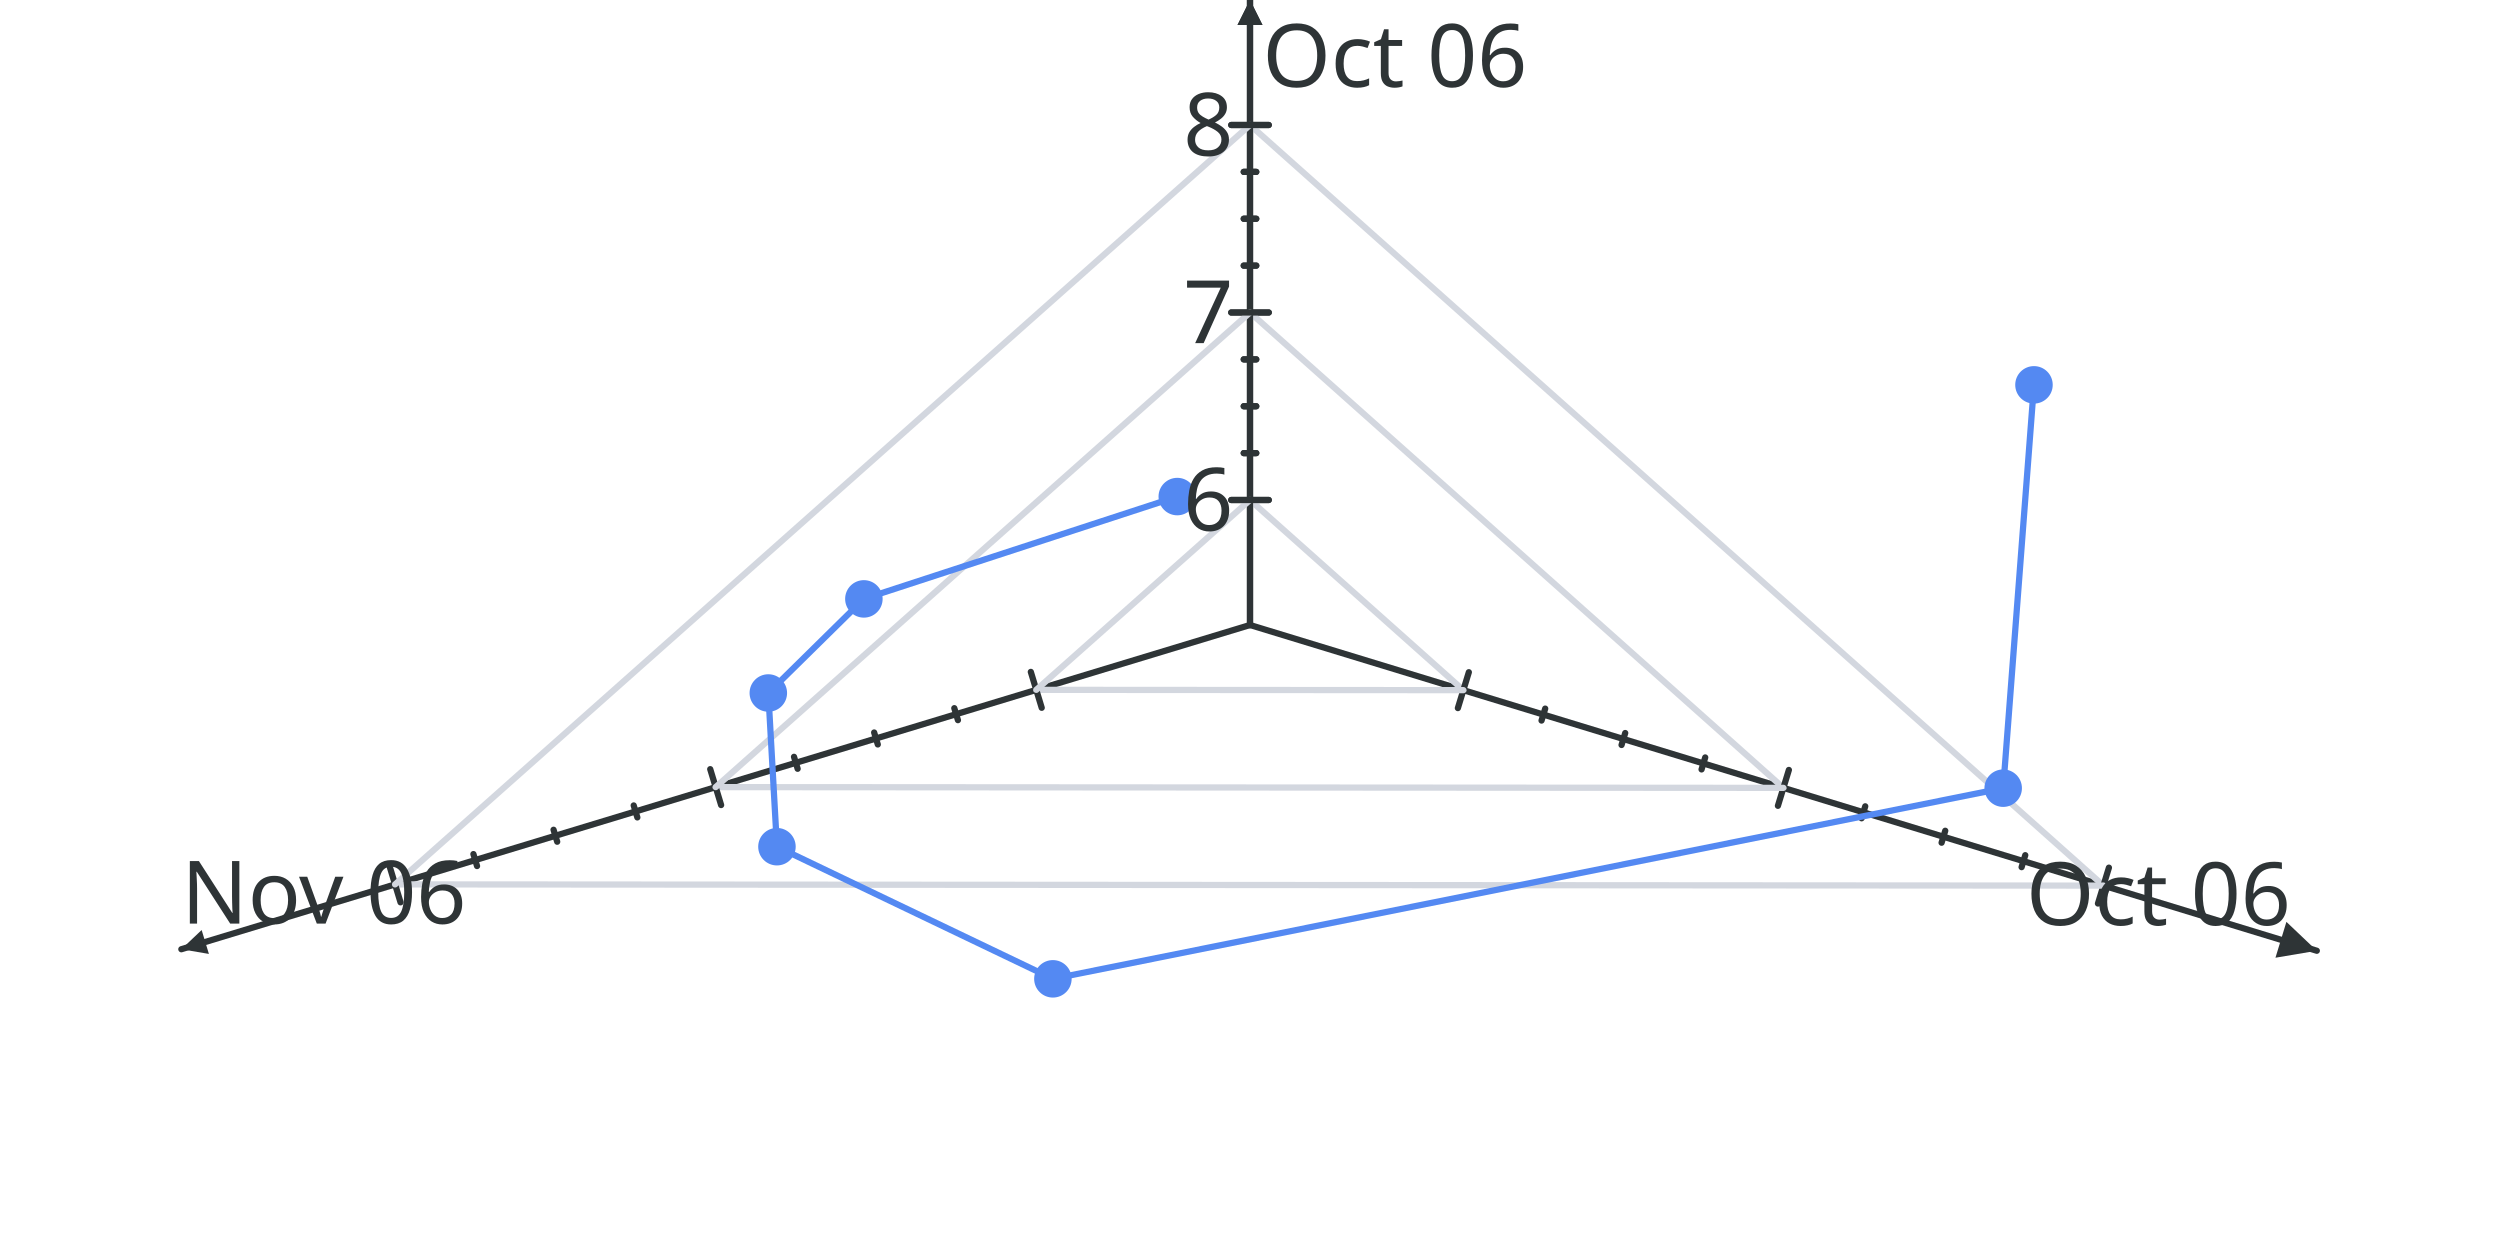
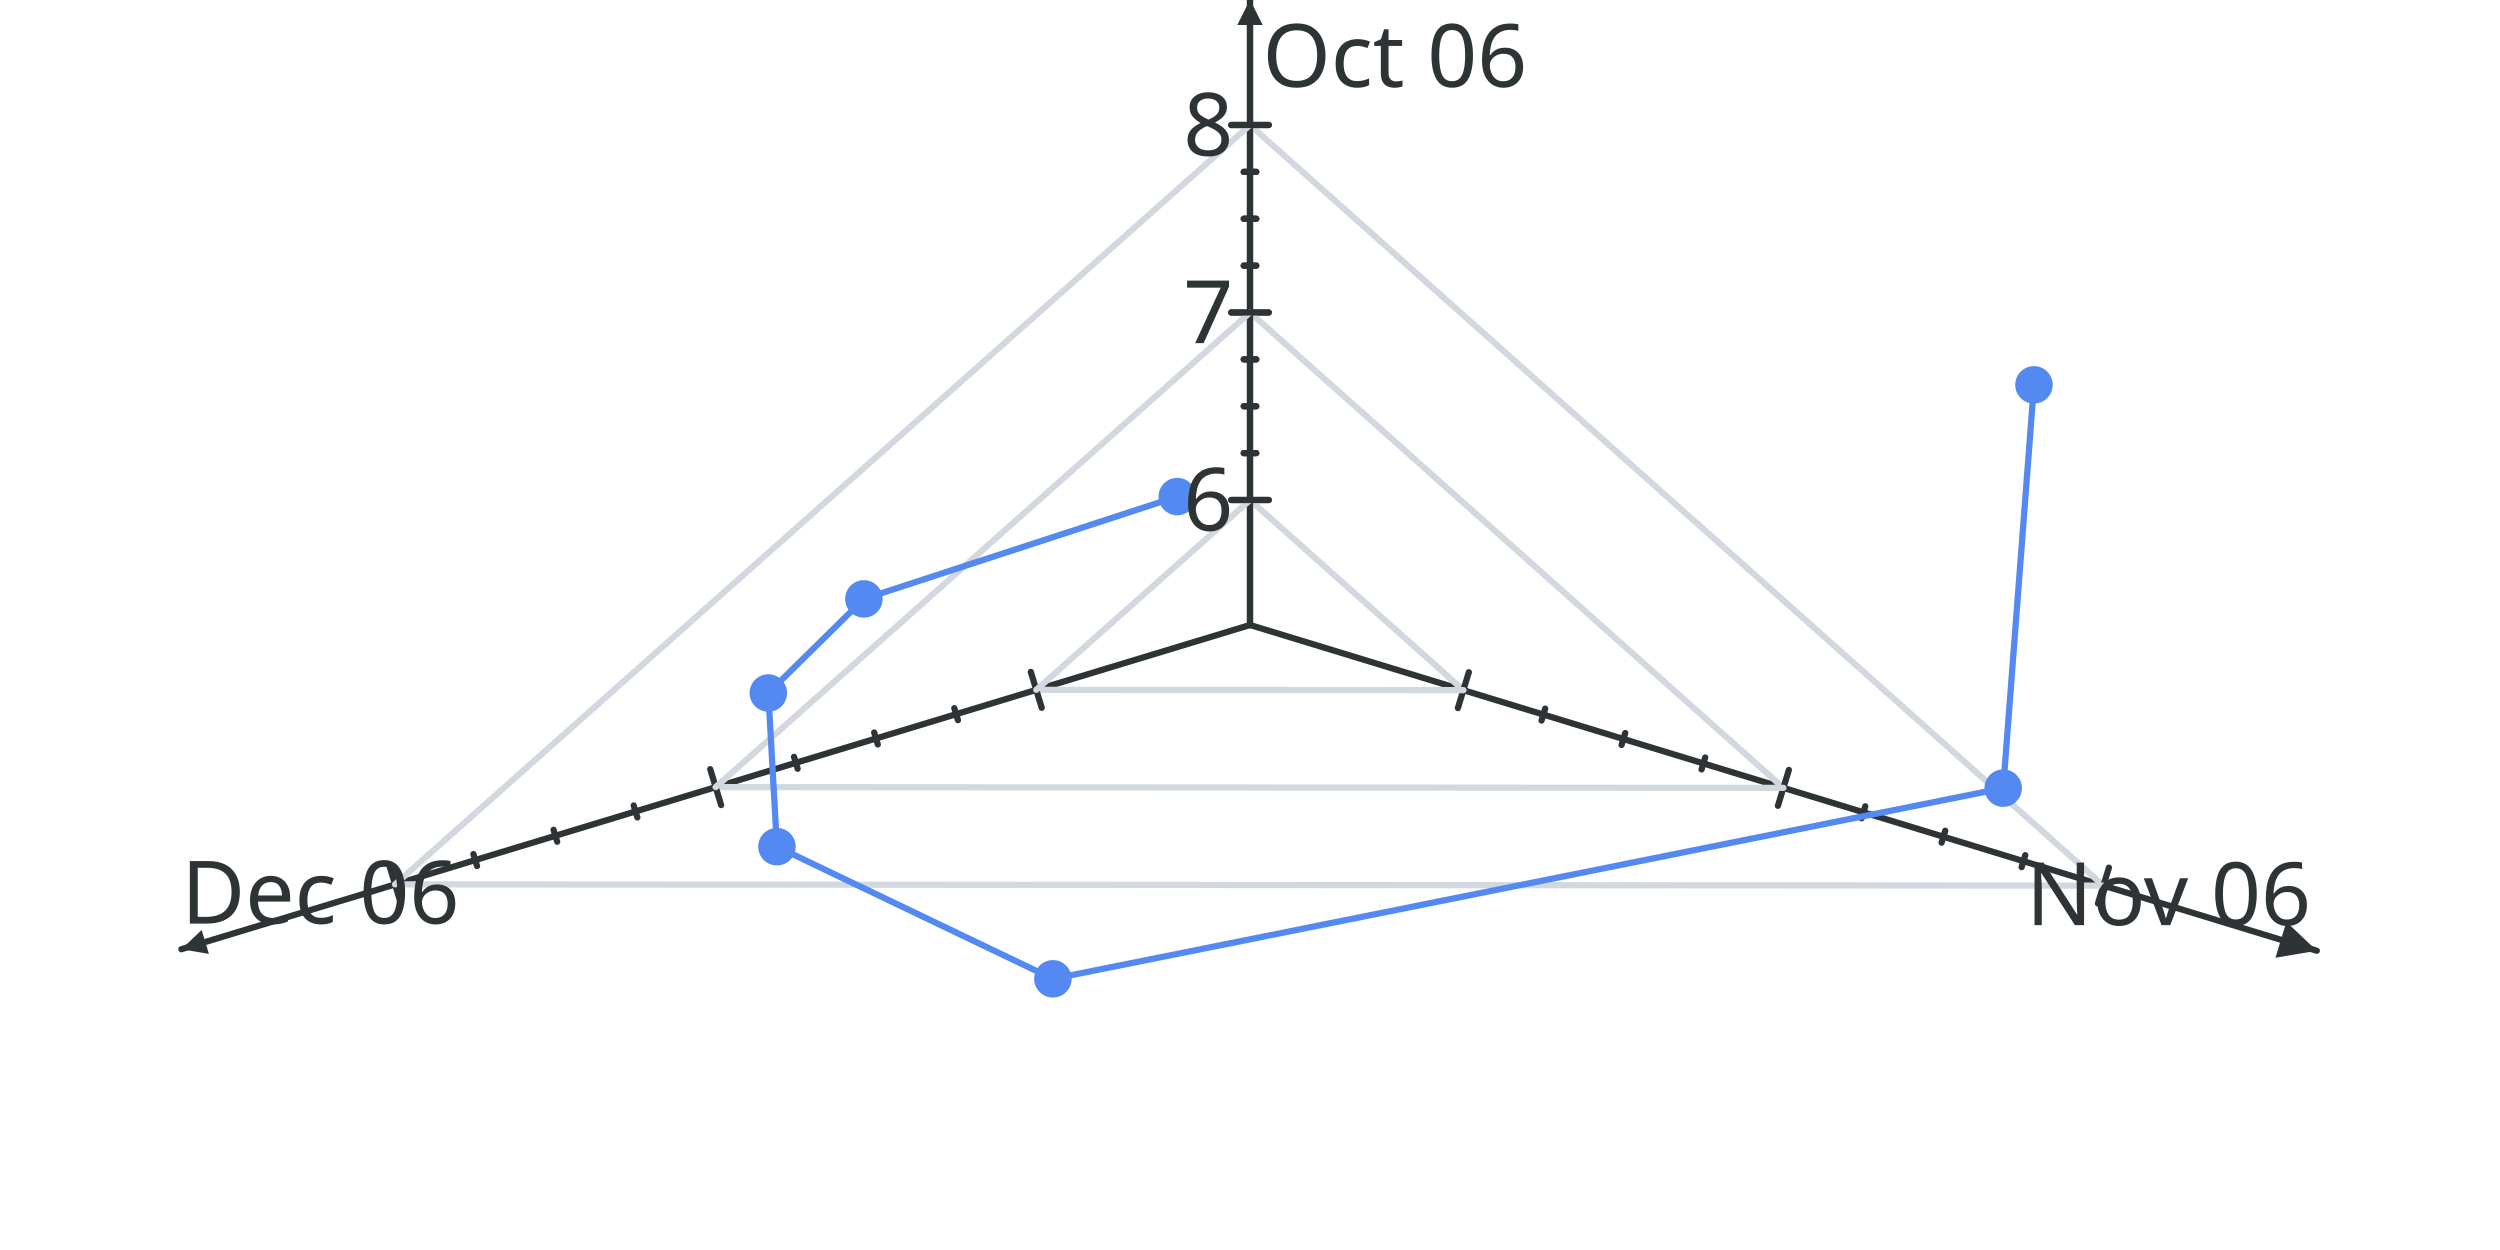
<svg xmlns="http://www.w3.org/2000/svg" width="400" height="200" version="1.0" id="ezcGraph">
  <defs />
  <g id="ezcGraphChart" color-rendering="optimizeQuality" shape-rendering="geometricPrecision" text-rendering="optimizeLegibility">
    <path d=" M 0,200 L 0,0 L 400,0 L 400,200 L 0,200 z " style="fill: #ffffff; fill-opacity: 1.00; stroke: none;" id="ezcGraphPolygon_1" />
    <path d=" M 200,100 L 200,0" style="fill: none; stroke: #2e3436; stroke-width: 1; stroke-opacity: 1.00; stroke-linecap: round; stroke-linejoin: round;" id="ezcGraphLine_2" />
    <path d=" M 198,4 L 200,0 L 202,4 L 198,4 z " style="fill: #2e3436; fill-opacity: 1.00; stroke: none;" id="ezcGraphPolygon_3" />
    <path d=" M 200,100 L 370.688,152.119" style="fill: none; stroke: #2e3436; stroke-width: 1; stroke-opacity: 1.00; stroke-linecap: round; stroke-linejoin: round;" id="ezcGraphLine_5" />
    <path d=" M 365.825,147.498 L 370.688,152.119 L 364.073,153.236 L 365.825,147.498 z " style="fill: #2e3436; fill-opacity: 1.00; stroke: none;" id="ezcGraphPolygon_6" />
    <path d=" M 197,80 L 203,80" style="fill: none; stroke: #2e3436; stroke-width: 1; stroke-opacity: 1.00; stroke-linecap: round; stroke-linejoin: round;" id="ezcGraphLine_8" />
    <path d=" M 199,72.5 L 201,72.5" style="fill: none; stroke: #2e3436; stroke-width: 1; stroke-opacity: 1.00; stroke-linecap: round; stroke-linejoin: round;" id="ezcGraphLine_10" />
    <path d=" M 199,65 L 201,65" style="fill: none; stroke: #2e3436; stroke-width: 1; stroke-opacity: 1.00; stroke-linecap: round; stroke-linejoin: round;" id="ezcGraphLine_11" />
    <path d=" M 199,57.5 L 201,57.5" style="fill: none; stroke: #2e3436; stroke-width: 1; stroke-opacity: 1.00; stroke-linecap: round; stroke-linejoin: round;" id="ezcGraphLine_12" />
    <path d=" M 197,50 L 203,50" style="fill: none; stroke: #2e3436; stroke-width: 1; stroke-opacity: 1.00; stroke-linecap: round; stroke-linejoin: round;" id="ezcGraphLine_13" />
    <path d=" M 199,42.5 L 201,42.5" style="fill: none; stroke: #2e3436; stroke-width: 1; stroke-opacity: 1.00; stroke-linecap: round; stroke-linejoin: round;" id="ezcGraphLine_15" />
    <path d=" M 199,35 L 201,35" style="fill: none; stroke: #2e3436; stroke-width: 1; stroke-opacity: 1.00; stroke-linecap: round; stroke-linejoin: round;" id="ezcGraphLine_16" />
    <path d=" M 199,27.5 L 201,27.5" style="fill: none; stroke: #2e3436; stroke-width: 1; stroke-opacity: 1.00; stroke-linecap: round; stroke-linejoin: round;" id="ezcGraphLine_17" />
    <path d=" M 197,20 L 203,20" style="fill: none; stroke: #2e3436; stroke-width: 1; stroke-opacity: 1.00; stroke-linecap: round; stroke-linejoin: round;" id="ezcGraphLine_18" />
    <path d=" M 234.137,110.424 L 200,80" style="fill: none; stroke: #d3d7df; stroke-width: 1; stroke-opacity: 1.00; stroke-linecap: round; stroke-linejoin: round;" id="ezcGraphLine_20" />
    <path d=" M 235.014,107.555 L 233.261,113.293" style="fill: none; stroke: #2e3436; stroke-width: 1; stroke-opacity: 1.00; stroke-linecap: round; stroke-linejoin: round;" id="ezcGraphLine_21" />
    <path d=" M 246.939,114.333 L 200,72.5" style="fill: none; stroke: #000000; stroke-width: 1; stroke-opacity: 0.00; stroke-linecap: round; stroke-linejoin: round;" id="ezcGraphLine_22" />
    <path d=" M 247.231,113.376 L 246.647,115.289" style="fill: none; stroke: #2e3436; stroke-width: 1; stroke-opacity: 1.00; stroke-linecap: round; stroke-linejoin: round;" id="ezcGraphLine_23" />
    <path d=" M 259.741,118.242 L 200,65" style="fill: none; stroke: #000000; stroke-width: 1; stroke-opacity: 0.00; stroke-linecap: round; stroke-linejoin: round;" id="ezcGraphLine_24" />
    <path d=" M 260.033,117.285 L 259.449,119.198" style="fill: none; stroke: #2e3436; stroke-width: 1; stroke-opacity: 1.00; stroke-linecap: round; stroke-linejoin: round;" id="ezcGraphLine_25" />
    <path d=" M 272.542,122.151 L 200,57.5" style="fill: none; stroke: #000000; stroke-width: 1; stroke-opacity: 0.00; stroke-linecap: round; stroke-linejoin: round;" id="ezcGraphLine_26" />
    <path d=" M 272.834,121.194 L 272.25,123.107" style="fill: none; stroke: #2e3436; stroke-width: 1; stroke-opacity: 1.00; stroke-linecap: round; stroke-linejoin: round;" id="ezcGraphLine_27" />
    <path d=" M 285.344,126.06 L 200,50" style="fill: none; stroke: #d3d7df; stroke-width: 1; stroke-opacity: 1.00; stroke-linecap: round; stroke-linejoin: round;" id="ezcGraphLine_28" />
    <path d=" M 286.22,123.191 L 284.468,128.929" style="fill: none; stroke: #2e3436; stroke-width: 1; stroke-opacity: 1.00; stroke-linecap: round; stroke-linejoin: round;" id="ezcGraphLine_29" />
    <path d=" M 298.145,129.969 L 200,42.5" style="fill: none; stroke: #000000; stroke-width: 1; stroke-opacity: 0.00; stroke-linecap: round; stroke-linejoin: round;" id="ezcGraphLine_30" />
    <path d=" M 298.437,129.012 L 297.853,130.925" style="fill: none; stroke: #2e3436; stroke-width: 1; stroke-opacity: 1.00; stroke-linecap: round; stroke-linejoin: round;" id="ezcGraphLine_31" />
    <path d=" M 310.947,133.878 L 200,35" style="fill: none; stroke: #000000; stroke-width: 1; stroke-opacity: 0.00; stroke-linecap: round; stroke-linejoin: round;" id="ezcGraphLine_32" />
    <path d=" M 311.239,132.921 L 310.655,134.834" style="fill: none; stroke: #2e3436; stroke-width: 1; stroke-opacity: 1.00; stroke-linecap: round; stroke-linejoin: round;" id="ezcGraphLine_33" />
    <path d=" M 323.748,137.787 L 200,27.5" style="fill: none; stroke: #000000; stroke-width: 1; stroke-opacity: 0.00; stroke-linecap: round; stroke-linejoin: round;" id="ezcGraphLine_34" />
    <path d=" M 324.041,136.83 L 323.457,138.743" style="fill: none; stroke: #2e3436; stroke-width: 1; stroke-opacity: 1.00; stroke-linecap: round; stroke-linejoin: round;" id="ezcGraphLine_35" />
    <path d=" M 336.55,141.696 L 200,20" style="fill: none; stroke: #d3d7df; stroke-width: 1; stroke-opacity: 1.00; stroke-linecap: round; stroke-linejoin: round;" id="ezcGraphLine_36" />
    <path d=" M 337.426,138.826 L 335.674,144.565" style="fill: none; stroke: #2e3436; stroke-width: 1; stroke-opacity: 1.00; stroke-linecap: round; stroke-linejoin: round;" id="ezcGraphLine_37" />
    <path d=" M 200,100 L 29.017,151.876" style="fill: none; stroke: #2e3436; stroke-width: 1; stroke-opacity: 1.00; stroke-linecap: round; stroke-linejoin: round;" id="ezcGraphLine_38" />
    <path d=" M 33.425,152.629 L 29.017,151.876 L 32.264,148.801 L 33.425,152.629 z " style="fill: #2e3436; fill-opacity: 1.00; stroke: none;" id="ezcGraphPolygon_39" />
    <path d=" M 165.803,110.375 L 234.137,110.424" style="fill: none; stroke: #d3d7df; stroke-width: 1; stroke-opacity: 1.00; stroke-linecap: round; stroke-linejoin: round;" id="ezcGraphLine_41" />
    <path d=" M 166.674,113.246 L 164.932,107.504" style="fill: none; stroke: #2e3436; stroke-width: 1; stroke-opacity: 1.00; stroke-linecap: round; stroke-linejoin: round;" id="ezcGraphLine_42" />
    <path d=" M 152.98,114.266 L 246.939,114.333" style="fill: none; stroke: #000000; stroke-width: 1; stroke-opacity: 0.00; stroke-linecap: round; stroke-linejoin: round;" id="ezcGraphLine_43" />
    <path d=" M 153.27,115.223 L 152.689,113.309" style="fill: none; stroke: #2e3436; stroke-width: 1; stroke-opacity: 1.00; stroke-linecap: round; stroke-linejoin: round;" id="ezcGraphLine_44" />
    <path d=" M 140.156,118.157 L 259.741,118.242" style="fill: none; stroke: #000000; stroke-width: 1; stroke-opacity: 0.00; stroke-linecap: round; stroke-linejoin: round;" id="ezcGraphLine_45" />
    <path d=" M 140.446,119.114 L 139.865,117.2" style="fill: none; stroke: #2e3436; stroke-width: 1; stroke-opacity: 1.00; stroke-linecap: round; stroke-linejoin: round;" id="ezcGraphLine_46" />
    <path d=" M 127.332,122.047 L 272.542,122.151" style="fill: none; stroke: #000000; stroke-width: 1; stroke-opacity: 0.00; stroke-linecap: round; stroke-linejoin: round;" id="ezcGraphLine_47" />
    <path d=" M 127.622,123.004 L 127.042,121.091" style="fill: none; stroke: #2e3436; stroke-width: 1; stroke-opacity: 1.00; stroke-linecap: round; stroke-linejoin: round;" id="ezcGraphLine_48" />
    <path d=" M 114.508,125.938 L 285.344,126.06" style="fill: none; stroke: #d3d7df; stroke-width: 1; stroke-opacity: 1.00; stroke-linecap: round; stroke-linejoin: round;" id="ezcGraphLine_49" />
    <path d=" M 115.379,128.809 L 113.637,123.067" style="fill: none; stroke: #2e3436; stroke-width: 1; stroke-opacity: 1.00; stroke-linecap: round; stroke-linejoin: round;" id="ezcGraphLine_50" />
    <path d=" M 101.684,129.829 L 298.145,129.969" style="fill: none; stroke: #000000; stroke-width: 1; stroke-opacity: 0.00; stroke-linecap: round; stroke-linejoin: round;" id="ezcGraphLine_51" />
    <path d=" M 101.975,130.786 L 101.394,128.872" style="fill: none; stroke: #2e3436; stroke-width: 1; stroke-opacity: 1.00; stroke-linecap: round; stroke-linejoin: round;" id="ezcGraphLine_52" />
    <path d=" M 88.861,133.72 L 310.947,133.878" style="fill: none; stroke: #000000; stroke-width: 1; stroke-opacity: 0.00; stroke-linecap: round; stroke-linejoin: round;" id="ezcGraphLine_53" />
    <path d=" M 89.151,134.677 L 88.57,132.763" style="fill: none; stroke: #2e3436; stroke-width: 1; stroke-opacity: 1.00; stroke-linecap: round; stroke-linejoin: round;" id="ezcGraphLine_54" />
    <path d=" M 76.037,137.61 L 323.748,137.787" style="fill: none; stroke: #000000; stroke-width: 1; stroke-opacity: 0.00; stroke-linecap: round; stroke-linejoin: round;" id="ezcGraphLine_55" />
    <path d=" M 76.327,138.567 L 75.747,136.654" style="fill: none; stroke: #2e3436; stroke-width: 1; stroke-opacity: 1.00; stroke-linecap: round; stroke-linejoin: round;" id="ezcGraphLine_56" />
    <path d=" M 63.213,141.501 L 336.55,141.696" style="fill: none; stroke: #d3d7df; stroke-width: 1; stroke-opacity: 1.00; stroke-linecap: round; stroke-linejoin: round;" id="ezcGraphLine_57" />
    <path d=" M 64.084,144.372 L 62.342,138.63" style="fill: none; stroke: #2e3436; stroke-width: 1; stroke-opacity: 1.00; stroke-linecap: round; stroke-linejoin: round;" id="ezcGraphLine_58" />
    <path d=" M 200,100 L 200,0" style="fill: none; stroke: #2e3436; stroke-width: 1; stroke-opacity: 1.00; stroke-linecap: round; stroke-linejoin: round;" id="ezcGraphLine_59" />
    <path d=" M 198,4 L 200,0 L 202,4 L 198,4 z " style="fill: #2e3436; fill-opacity: 1.00; stroke: none;" id="ezcGraphPolygon_60" />
    <path d=" M 200,80 L 165.803,110.375" style="fill: none; stroke: #d3d7df; stroke-width: 1; stroke-opacity: 1.00; stroke-linecap: round; stroke-linejoin: round;" id="ezcGraphLine_62" />
    <path d=" M 197,80 L 203,80" style="fill: none; stroke: #2e3436; stroke-width: 1; stroke-opacity: 1.00; stroke-linecap: round; stroke-linejoin: round;" id="ezcGraphLine_63" />
    <path d=" M 200,72.5 L 152.98,114.266" style="fill: none; stroke: #000000; stroke-width: 1; stroke-opacity: 0.00; stroke-linecap: round; stroke-linejoin: round;" id="ezcGraphLine_64" />
    <path d=" M 199,72.5 L 201,72.5" style="fill: none; stroke: #2e3436; stroke-width: 1; stroke-opacity: 1.00; stroke-linecap: round; stroke-linejoin: round;" id="ezcGraphLine_65" />
    <path d=" M 200,65 L 140.156,118.157" style="fill: none; stroke: #000000; stroke-width: 1; stroke-opacity: 0.00; stroke-linecap: round; stroke-linejoin: round;" id="ezcGraphLine_66" />
    <path d=" M 199,65 L 201,65" style="fill: none; stroke: #2e3436; stroke-width: 1; stroke-opacity: 1.00; stroke-linecap: round; stroke-linejoin: round;" id="ezcGraphLine_67" />
    <path d=" M 200,57.5 L 127.332,122.047" style="fill: none; stroke: #000000; stroke-width: 1; stroke-opacity: 0.00; stroke-linecap: round; stroke-linejoin: round;" id="ezcGraphLine_68" />
    <path d=" M 199,57.5 L 201,57.5" style="fill: none; stroke: #2e3436; stroke-width: 1; stroke-opacity: 1.00; stroke-linecap: round; stroke-linejoin: round;" id="ezcGraphLine_69" />
    <path d=" M 200,50 L 114.508,125.938" style="fill: none; stroke: #d3d7df; stroke-width: 1; stroke-opacity: 1.00; stroke-linecap: round; stroke-linejoin: round;" id="ezcGraphLine_70" />
    <path d=" M 197,50 L 203,50" style="fill: none; stroke: #2e3436; stroke-width: 1; stroke-opacity: 1.00; stroke-linecap: round; stroke-linejoin: round;" id="ezcGraphLine_71" />
    <path d=" M 200,42.5 L 101.684,129.829" style="fill: none; stroke: #000000; stroke-width: 1; stroke-opacity: 0.00; stroke-linecap: round; stroke-linejoin: round;" id="ezcGraphLine_72" />
    <path d=" M 199,42.5 L 201,42.5" style="fill: none; stroke: #2e3436; stroke-width: 1; stroke-opacity: 1.00; stroke-linecap: round; stroke-linejoin: round;" id="ezcGraphLine_73" />
    <path d=" M 200,35 L 88.861,133.72" style="fill: none; stroke: #000000; stroke-width: 1; stroke-opacity: 0.00; stroke-linecap: round; stroke-linejoin: round;" id="ezcGraphLine_74" />
    <path d=" M 199,35 L 201,35" style="fill: none; stroke: #2e3436; stroke-width: 1; stroke-opacity: 1.00; stroke-linecap: round; stroke-linejoin: round;" id="ezcGraphLine_75" />
    <path d=" M 200,27.5 L 76.037,137.61" style="fill: none; stroke: #000000; stroke-width: 1; stroke-opacity: 0.00; stroke-linecap: round; stroke-linejoin: round;" id="ezcGraphLine_76" />
    <path d=" M 199,27.5 L 201,27.5" style="fill: none; stroke: #2e3436; stroke-width: 1; stroke-opacity: 1.00; stroke-linecap: round; stroke-linejoin: round;" id="ezcGraphLine_77" />
    <path d=" M 200,20 L 63.213,141.501" style="fill: none; stroke: #d3d7df; stroke-width: 1; stroke-opacity: 1.00; stroke-linecap: round; stroke-linejoin: round;" id="ezcGraphLine_78" />
    <path d=" M 197,20 L 203,20" style="fill: none; stroke: #2e3436; stroke-width: 1; stroke-opacity: 1.00; stroke-linecap: round; stroke-linejoin: round;" id="ezcGraphLine_79" />
    <path d=" M 325.436,61.576 L 325.436,61.576" style="fill: none; stroke: #5489f2; stroke-width: 1; stroke-opacity: 1.00; stroke-linecap: round; stroke-linejoin: round;" id="ezcGraphLine_80" />
    <ellipse cx="325.436" cy="61.576" rx="3" ry="3" style="fill: #5489f2; fill-opacity: 1.00; stroke: none;" id="ezcGraphCircle_81" />
    <path d=" M 325.436,61.576 L 320.509,126.108" style="fill: none; stroke: #5489f2; stroke-width: 1; stroke-opacity: 1.00; stroke-linecap: round; stroke-linejoin: round;" id="ezcGraphLine_82" />
    <ellipse cx="320.509" cy="126.108" rx="3" ry="3" style="fill: #5489f2; fill-opacity: 1.00; stroke: none;" id="ezcGraphCircle_83" />
    <path d=" M 320.509,126.108 L 168.464,156.613" style="fill: none; stroke: #5489f2; stroke-width: 1; stroke-opacity: 1.00; stroke-linecap: round; stroke-linejoin: round;" id="ezcGraphLine_84" />
    <ellipse cx="168.464" cy="156.613" rx="3" ry="3" style="fill: #5489f2; fill-opacity: 1.00; stroke: none;" id="ezcGraphCircle_85" />
    <path d=" M 168.464,156.613 L 124.312,135.471" style="fill: none; stroke: #5489f2; stroke-width: 1; stroke-opacity: 1.00; stroke-linecap: round; stroke-linejoin: round;" id="ezcGraphLine_86" />
    <ellipse cx="124.312" cy="135.471" rx="3" ry="3" style="fill: #5489f2; fill-opacity: 1.00; stroke: none;" id="ezcGraphCircle_87" />
    <path d=" M 124.312,135.471 L 122.931,110.88" style="fill: none; stroke: #5489f2; stroke-width: 1; stroke-opacity: 1.00; stroke-linecap: round; stroke-linejoin: round;" id="ezcGraphLine_88" />
    <ellipse cx="122.931" cy="110.88" rx="3" ry="3" style="fill: #5489f2; fill-opacity: 1.00; stroke: none;" id="ezcGraphCircle_89" />
    <path d=" M 122.931,110.88 L 138.221,95.823" style="fill: none; stroke: #5489f2; stroke-width: 1; stroke-opacity: 1.00; stroke-linecap: round; stroke-linejoin: round;" id="ezcGraphLine_90" />
    <ellipse cx="138.221" cy="95.823" rx="3" ry="3" style="fill: #5489f2; fill-opacity: 1.00; stroke: none;" id="ezcGraphCircle_91" />
    <path d=" M 138.221,95.823 L 188.365,79.452" style="fill: none; stroke: #5489f2; stroke-width: 1; stroke-opacity: 1.00; stroke-linecap: round; stroke-linejoin: round;" id="ezcGraphLine_92" />
    <ellipse cx="188.365" cy="79.452" rx="3" ry="3" style="fill: #5489f2; fill-opacity: 1.00; stroke: none;" id="ezcGraphCircle_93" />
    <g id="ezcGraphTextBox_4">
      <path d=" M 201.5,17 L 201.5,1.5 L 247.52,1.5 L 247.52,17 L 201.5,17 z " style="fill: #ffffff; fill-opacity: 0.00; stroke: none;" id="ezcGraphPolygon_94" />
      <text id="ezcGraphTextBox_4_text" x="202" text-length="44.52px" y="13.9" style="font-size: 14px; font-family: sans-serif; fill: #2e3436; fill-opacity: 1.00; stroke: none;">Oct 06</text>
    </g>
    <g id="ezcGraphTextBox_7">
      <path d=" M 323.668,151.119 L 323.668,135.619 L 369.688,135.619 L 369.688,151.119 L 323.668,151.119 z " style="fill: #ffffff; fill-opacity: 0.00; stroke: none;" id="ezcGraphPolygon_95" />
-       <text id="ezcGraphTextBox_7_text" x="324.168" text-length="44.52px" y="148.019" style="font-size: 14px; font-family: sans-serif; fill: #2e3436; fill-opacity: 1.00; stroke: none;">Oct 06</text>
+       <text id="ezcGraphTextBox_7_text" x="324.168" text-length="44.52px" y="148.019" style="font-size: 14px; font-family: sans-serif; fill: #2e3436; fill-opacity: 1.00; stroke: none;">Nov 06</text>
    </g>
    <g id="ezcGraphTextBox_9">
      <path d=" M 188.82,88 L 188.82,72.5 L 199,72.5 L 199,88 L 188.82,88 z " style="fill: #ffffff; fill-opacity: 0.00; stroke: none;" id="ezcGraphPolygon_96" />
      <text id="ezcGraphTextBox_9_text" x="189.32" text-length="8.68px" y="84.9" style="font-size: 14px; font-family: sans-serif; fill: #2e3436; fill-opacity: 1.00; stroke: none;">6</text>
    </g>
    <g id="ezcGraphTextBox_14">
      <path d=" M 188.82,58 L 188.82,42.5 L 199,42.5 L 199,58 L 188.82,58 z " style="fill: #ffffff; fill-opacity: 0.00; stroke: none;" id="ezcGraphPolygon_97" />
      <text id="ezcGraphTextBox_14_text" x="189.32" text-length="8.68px" y="54.9" style="font-size: 14px; font-family: sans-serif; fill: #2e3436; fill-opacity: 1.00; stroke: none;">7</text>
    </g>
    <g id="ezcGraphTextBox_19">
      <path d=" M 188.82,28 L 188.82,12.5 L 199,12.5 L 199,28 L 188.82,28 z " style="fill: #ffffff; fill-opacity: 0.00; stroke: none;" id="ezcGraphPolygon_98" />
      <text id="ezcGraphTextBox_19_text" x="189.32" text-length="8.68px" y="24.9" style="font-size: 14px; font-family: sans-serif; fill: #2e3436; fill-opacity: 1.00; stroke: none;">8</text>
    </g>
    <g id="ezcGraphTextBox_40">
      <path d=" M 28.517,150.876 L 28.517,135.376 L 74.537,135.376 L 74.537,150.876 L 28.517,150.876 z " style="fill: #ffffff; fill-opacity: 0.00; stroke: none;" id="ezcGraphPolygon_99" />
-       <text id="ezcGraphTextBox_40_text" x="29.017" text-length="44.52px" y="147.776" style="font-size: 14px; font-family: sans-serif; fill: #2e3436; fill-opacity: 1.00; stroke: none;">Nov 06</text>
+       <text id="ezcGraphTextBox_40_text" x="29.017" text-length="44.52px" y="147.776" style="font-size: 14px; font-family: sans-serif; fill: #2e3436; fill-opacity: 1.00; stroke: none;">Dec 06</text>
    </g>
    <g id="ezcGraphTextBox_61">
      <path d=" M 201.5,17 L 201.5,1.5 L 203,1.5 L 203,17 L 201.5,17 z " style="fill: #ffffff; fill-opacity: 0.00; stroke: none;" id="ezcGraphPolygon_100" />
      <text id="ezcGraphTextBox_61_text" x="202" text-length="0px" y="13.9" style="font-size: 14px; font-family: sans-serif; fill: #2e3436; fill-opacity: 1.00; stroke: none;" />
    </g>
  </g>
</svg>
